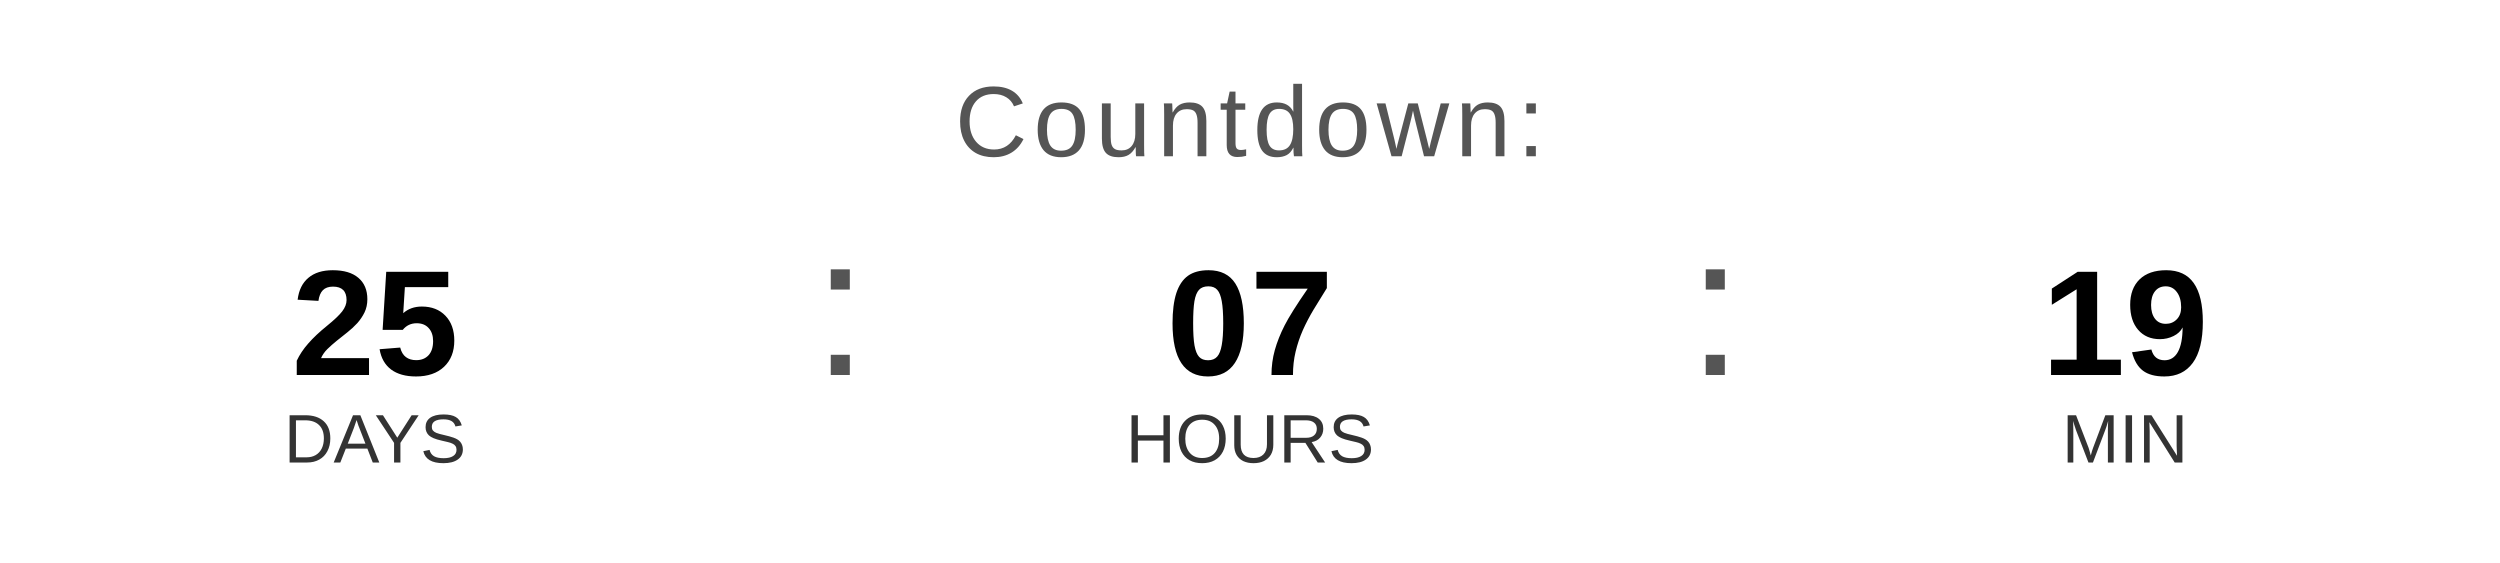
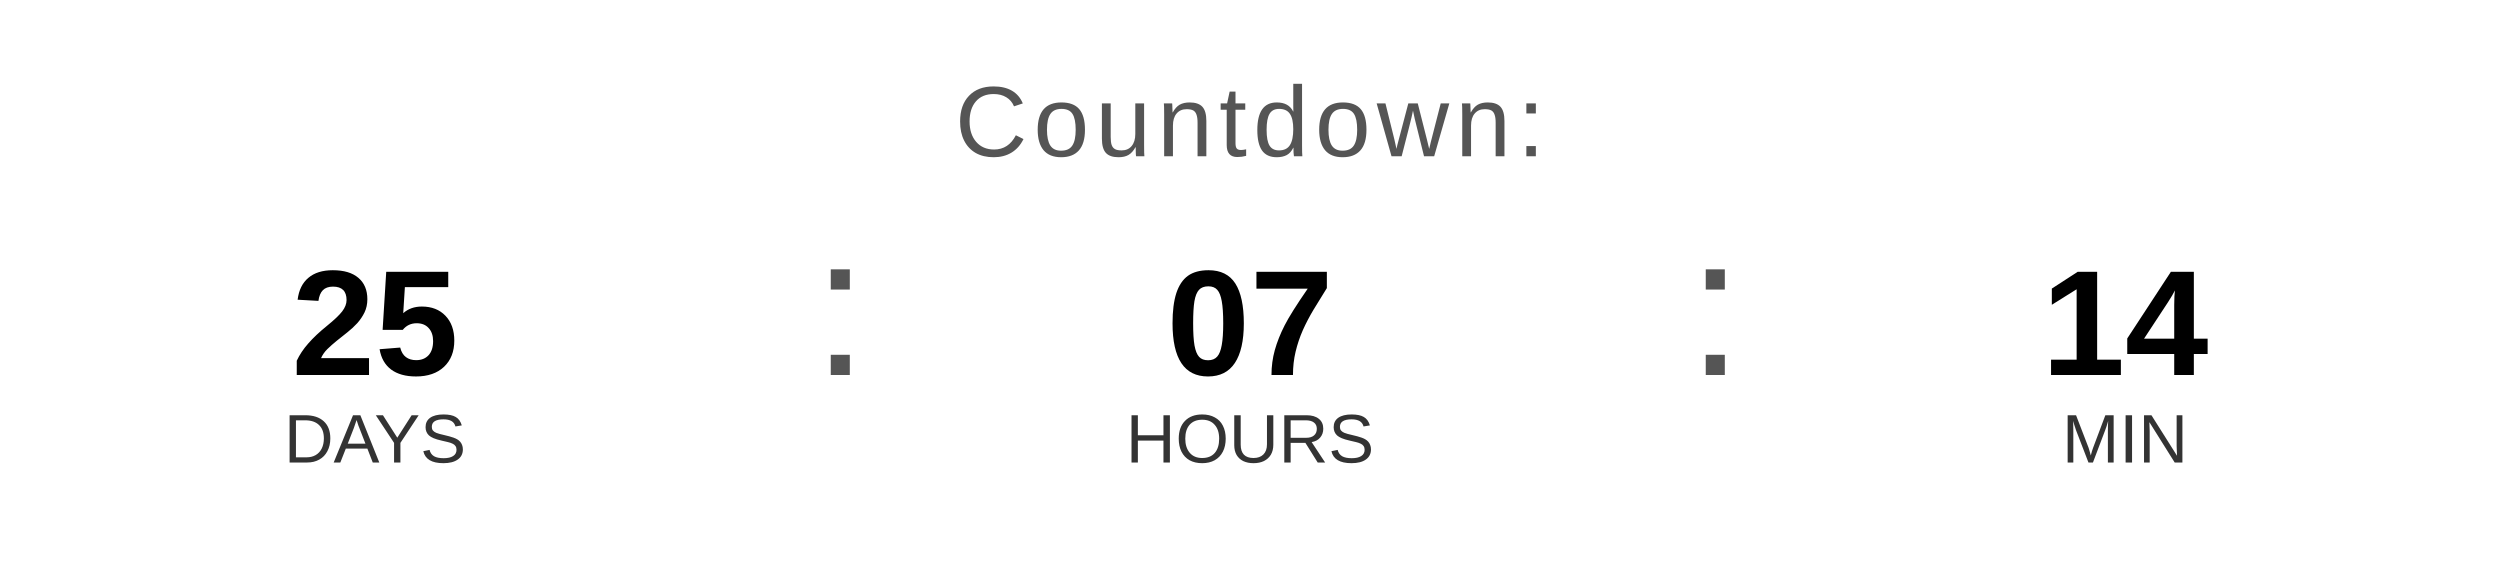
<svg xmlns="http://www.w3.org/2000/svg" width="400" height="90" viewBox="0 0 400 90">
  <text x="200" y="25" font-family="Arial, Helvetica, sans-serif" font-size="16" fill="#555555" text-anchor="middle" letter-spacing="1">
    Countdown:
  </text>
  <text x="60" y="60" font-family="Arial, Helvetica, sans-serif" font-size="24" font-weight="bold" fill="#000000" text-anchor="middle">25</text>
  <text x="60" y="74" font-family="Arial, Helvetica, sans-serif" font-size="11" fill="#333333" text-anchor="middle">DAYS</text>
  <text x="130" y="60" font-family="Arial, sans-serif" font-size="32" fill="#555555">:</text>
  <text x="200" y="60" font-family="Arial, Helvetica, sans-serif" font-size="24" font-weight="bold" fill="#000000" text-anchor="middle">07</text>
  <text x="200" y="74" font-family="Arial, Helvetica, sans-serif" font-size="11" fill="#333333" text-anchor="middle">HOURS</text>
  <text x="270" y="60" font-family="Arial, sans-serif" font-size="32" fill="#555555">:</text>
-   <text x="340" y="60" font-family="Arial, Helvetica, sans-serif" font-size="24" font-weight="bold" fill="#000000" text-anchor="middle">19</text>
+   <text x="340" y="60" font-family="Arial, Helvetica, sans-serif" font-size="24" font-weight="bold" fill="#000000" text-anchor="middle">14</text>
  <text x="340" y="74" font-family="Arial, Helvetica, sans-serif" font-size="11" fill="#333333" text-anchor="middle">MIN</text>
</svg>
